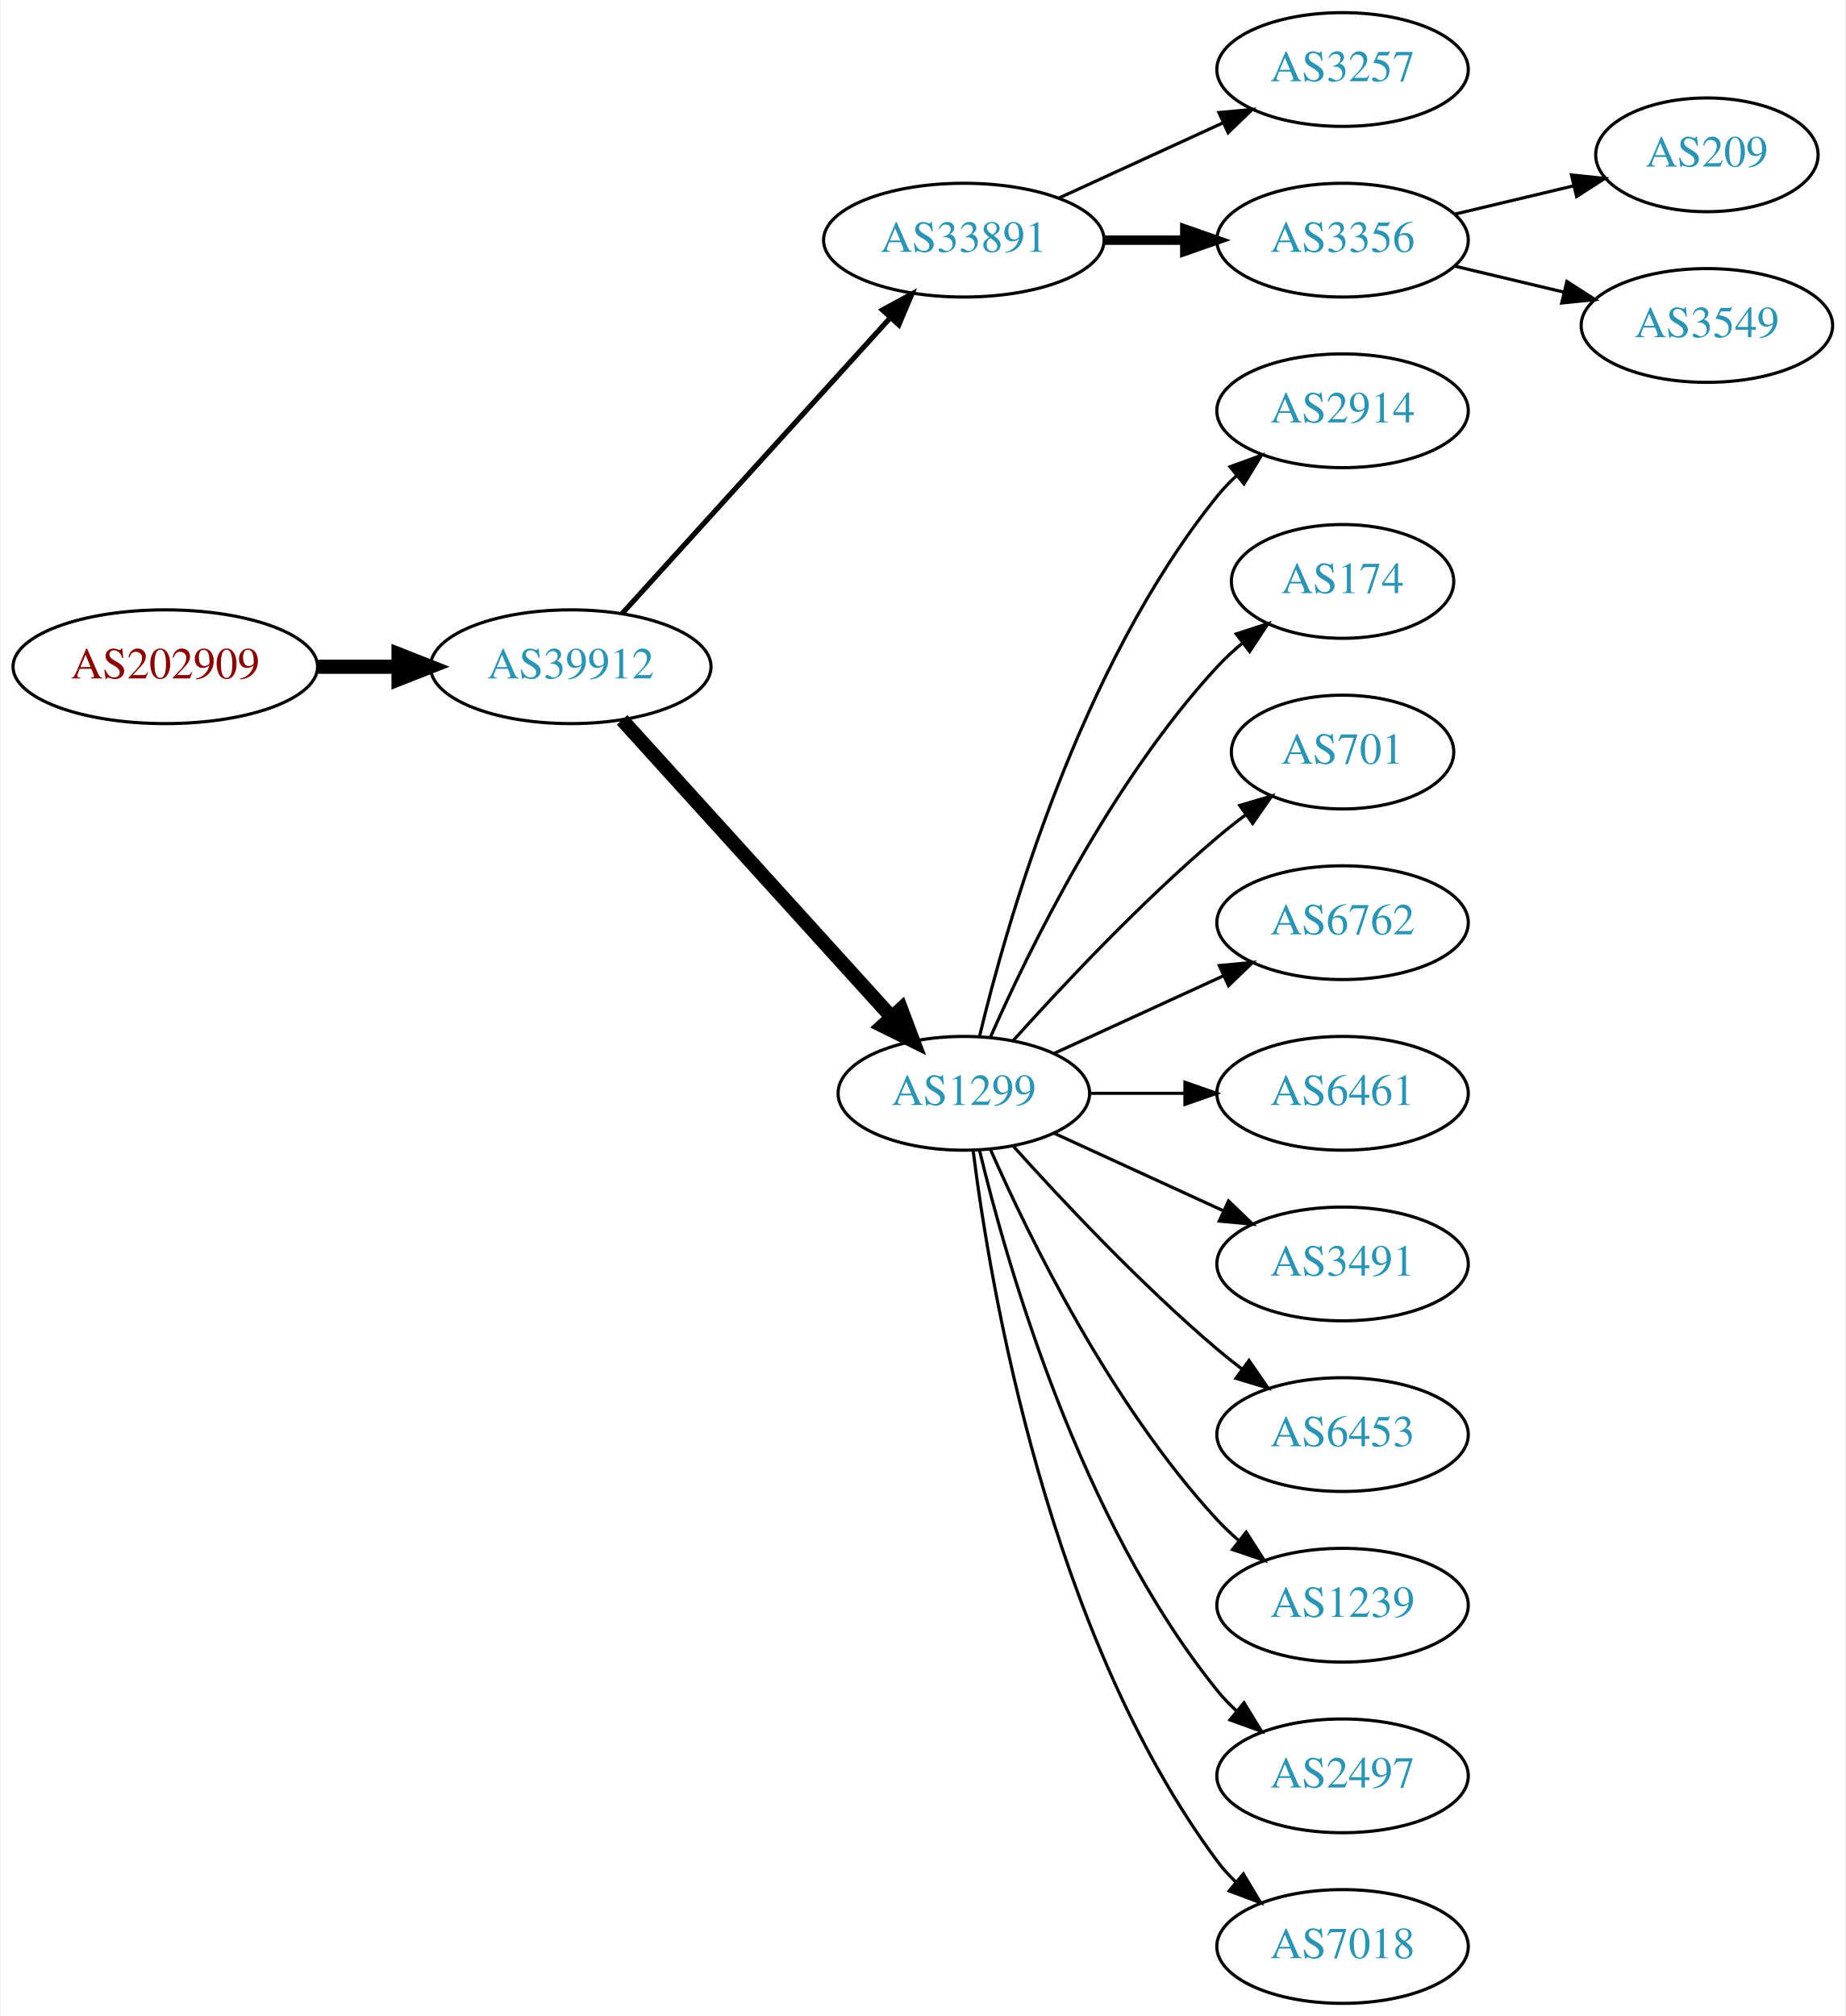
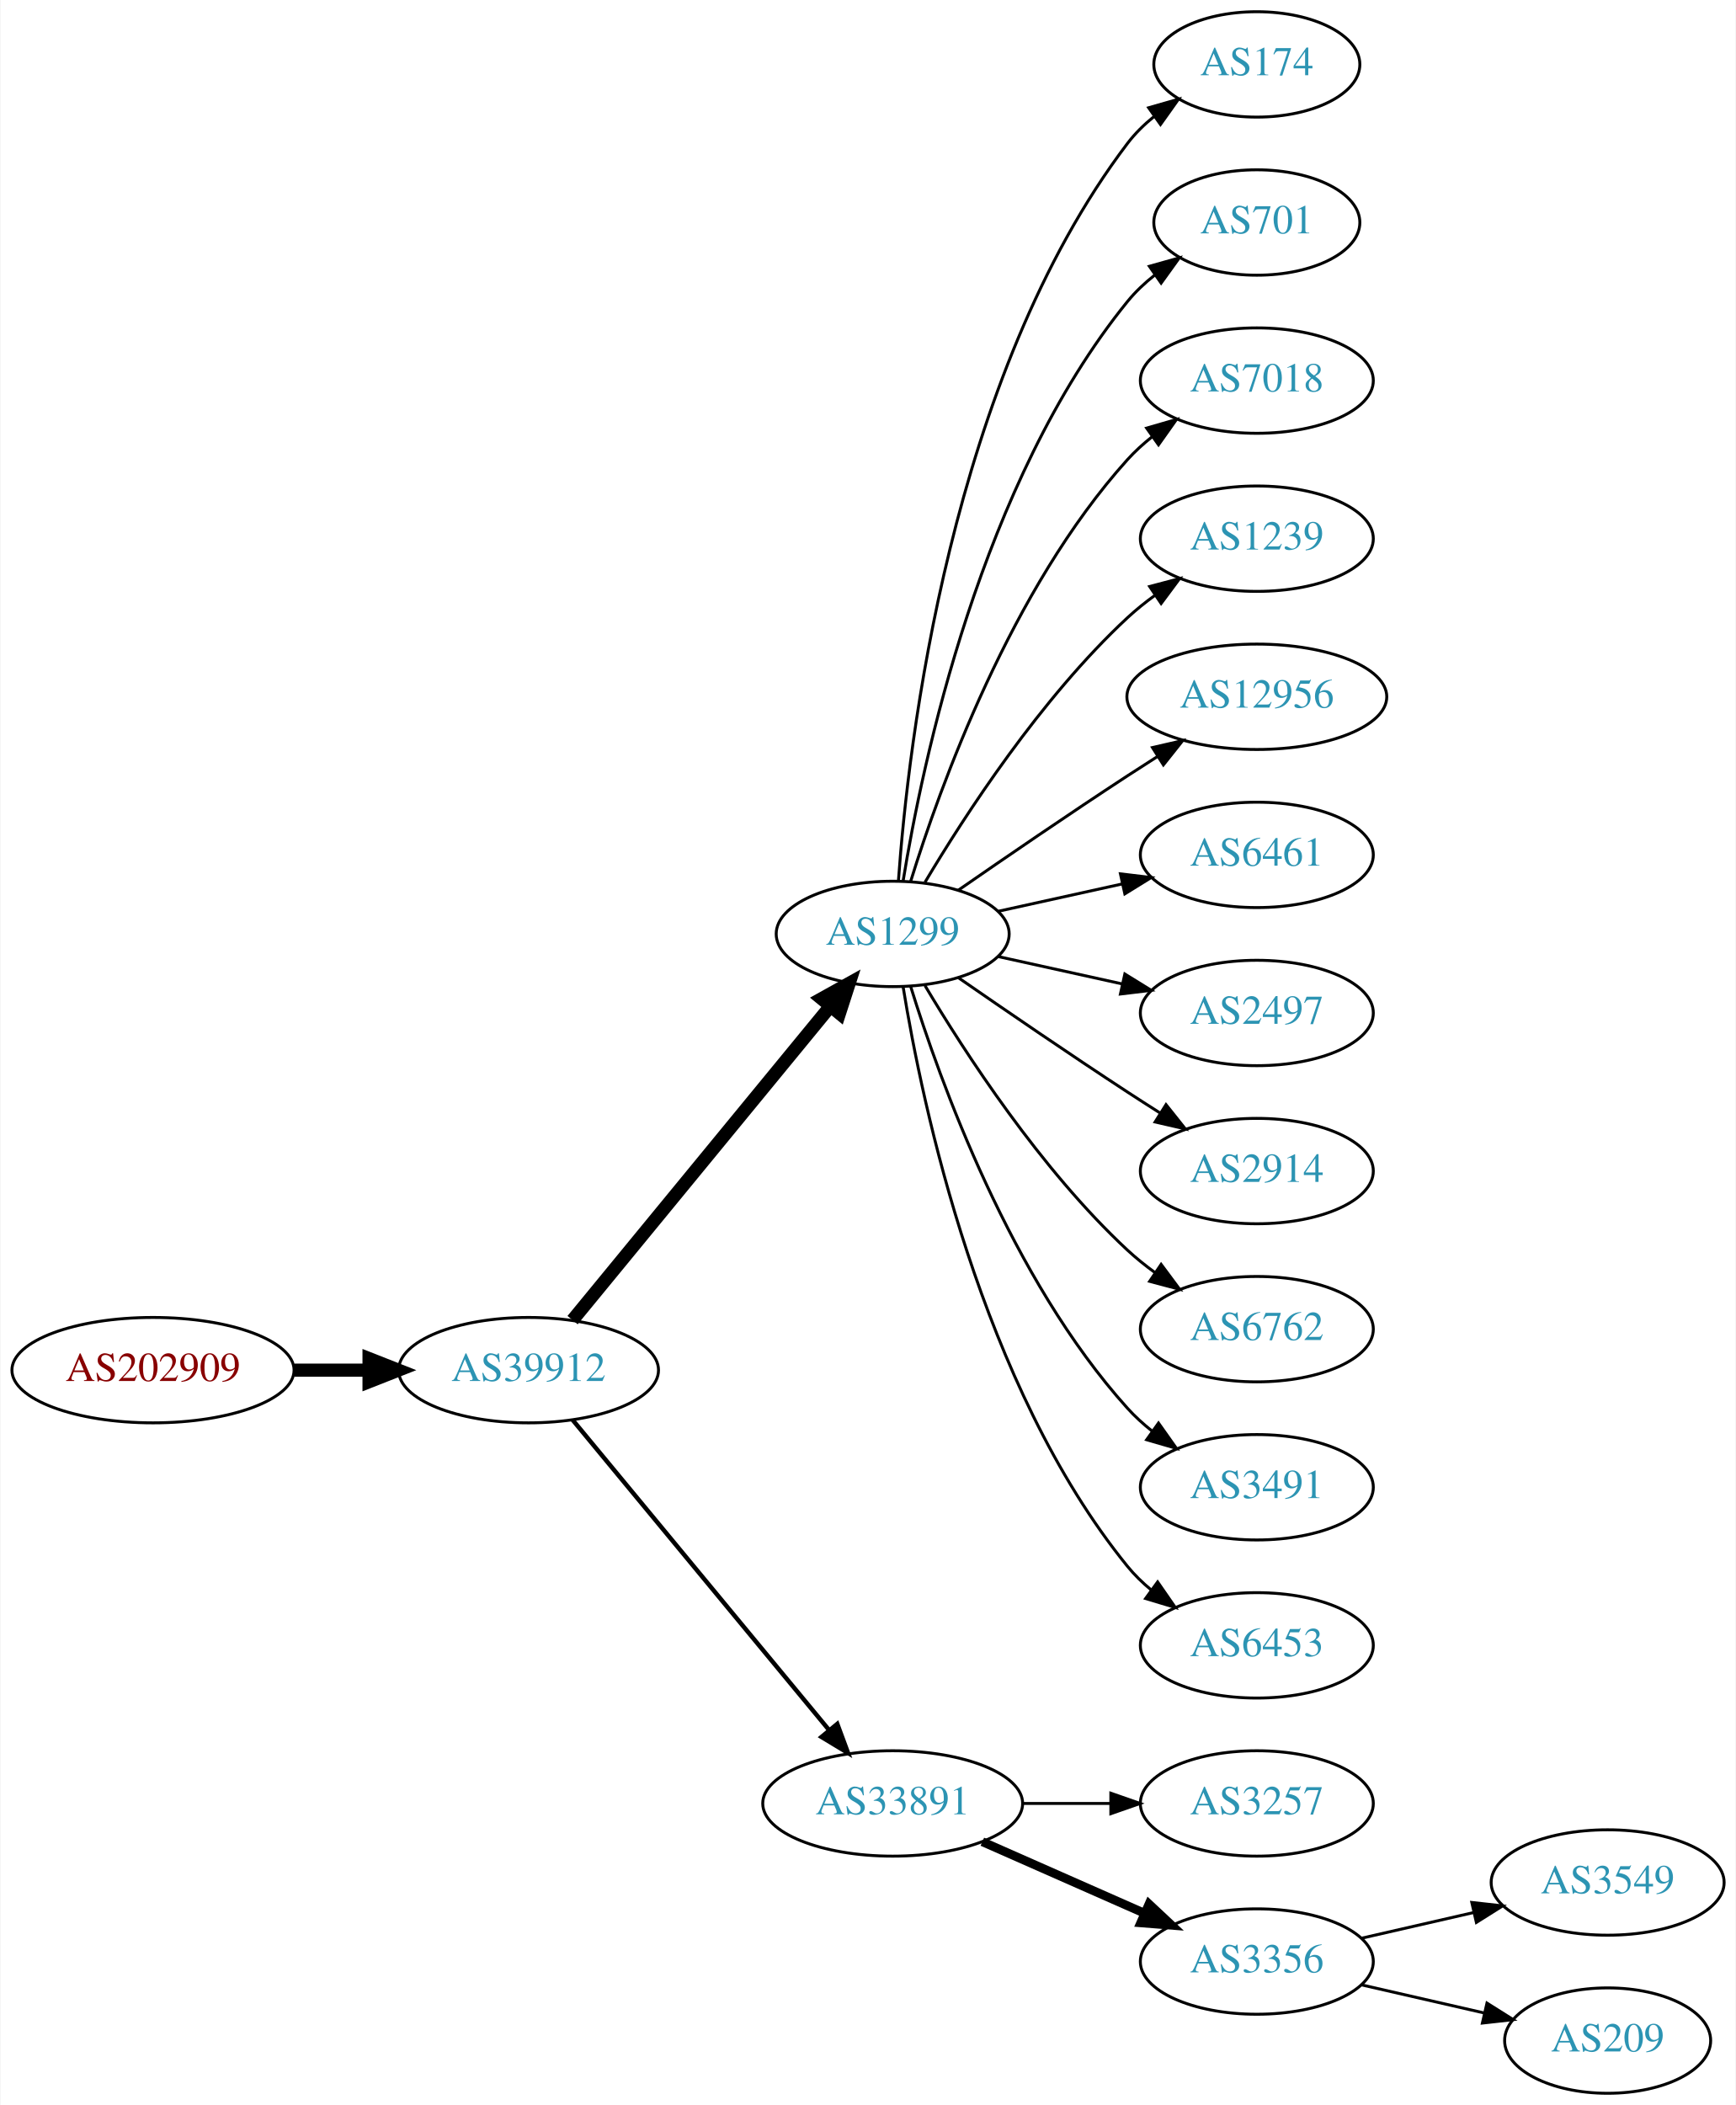
- <svg xmlns="http://www.w3.org/2000/svg" xmlns:xlink="http://www.w3.org/1999/xlink" width="584pt" height="638pt" viewBox="0.00 0.00 583.56 638.00">
-   <g id="graph0" class="graph" transform="scale(1 1) rotate(0) translate(4 634)">
-     <polygon fill="white" stroke="none" points="-4,4 -4,-634 579.562,-634 579.562,4 -4,4" />
+ <svg xmlns="http://www.w3.org/2000/svg" xmlns:xlink="http://www.w3.org/1999/xlink" width="593pt" height="719pt" viewBox="0.00 0.00 592.66 719.00">
+   <g id="graph0" class="graph" transform="scale(1 1) rotate(0) translate(4 715)">
+     <polygon fill="white" stroke="none" points="-4,4 -4,-715 588.661,-715 588.661,4 -4,4" />
    <g id="node1" class="node">
      <g id="a_node1">
        <a xlink:href="/asn/202909" xlink:title="AS202909 ~ TELETRONIC-AS [AT]">
-           <ellipse fill="#ffffff" stroke="black" cx="48.096" cy="-423" rx="48.192" ry="18" />
-           <text text-anchor="middle" x="48.096" y="-419.3" font-family="Times,serif" font-size="14.00" fill="#880000">AS202909</text>
+           <ellipse fill="#ffffff" stroke="black" cx="48.096" cy="-247" rx="48.192" ry="18" />
+           <text text-anchor="middle" x="48.096" y="-243.3" font-family="Times,serif" font-size="14.00" fill="#880000">AS202909</text>
        </a>
      </g>
    </g>
    <g id="node2" class="node">
      <g id="a_node2">
        <a xlink:href="/asn/39912" xlink:title="AS39912 ~ oja.at GmbH [AT]">
-           <ellipse fill="#ffffff" stroke="black" cx="176.388" cy="-423" rx="44.393" ry="18" />
-           <text text-anchor="middle" x="176.388" y="-419.3" font-family="Times,serif" font-size="14.00" fill="#2c94b3">AS39912</text>
+           <ellipse fill="#ffffff" stroke="black" cx="176.388" cy="-247" rx="44.393" ry="18" />
+           <text text-anchor="middle" x="176.388" y="-243.3" font-family="Times,serif" font-size="14.00" fill="#2c94b3">AS39912</text>
        </a>
      </g>
    </g>
    <g id="edge1" class="edge">
-       <path fill="none" stroke="black" stroke-width="4.5" d="M96.481,-423C104.742,-423 113.386,-423 121.799,-423" />
-       <polygon fill="black" stroke="black" stroke-width="4.5" points="121.904,-426.938 131.904,-423 121.904,-419.063 121.904,-426.938" />
+       <path fill="none" stroke="black" stroke-width="4.5" d="M96.481,-247C104.742,-247 113.386,-247 121.799,-247" />
+       <polygon fill="black" stroke="black" stroke-width="4.5" points="121.904,-250.938 131.904,-247 121.904,-243.063 121.904,-250.938" />
    </g>
    <g id="node3" class="node">
      <g id="a_node3">
-         <a xlink:href="/asn/33891" xlink:title="AS33891 ~ CORE-BACKBONE GMBH GLOBAL NETWORK [DE]">
-           <ellipse fill="#ffffff" stroke="black" cx="300.78" cy="-558" rx="44.393" ry="18" />
-           <text text-anchor="middle" x="300.78" y="-554.3" font-family="Times,serif" font-size="14.00" fill="#2c94b3">AS33891</text>
+         <a xlink:href="/asn/1299" xlink:title="AS1299 ~ Telia Carrier [EU]">
+           <ellipse fill="#ffffff" stroke="black" cx="300.78" cy="-396" rx="39.794" ry="18" />
+           <text text-anchor="middle" x="300.78" y="-392.3" font-family="Times,serif" font-size="14.00" fill="#2c94b3">AS1299</text>
        </a>
      </g>
    </g>
    <g id="edge2" class="edge">
-       <path fill="none" stroke="black" stroke-width="1.636" d="M192.641,-439.825C213.988,-463.37 252.91,-506.302 277.501,-533.426" />
-       <polygon fill="black" stroke="black" stroke-width="1.636" points="275.024,-535.905 284.334,-540.963 280.21,-531.204 275.024,-535.905" />
+       <path fill="none" stroke="black" stroke-width="4.5" d="M191.427,-264.092C213.008,-290.364 254.439,-340.802 279.347,-371.125" />
+       <polygon fill="black" stroke="black" stroke-width="4.5" points="276.513,-373.879 285.904,-379.107 282.599,-368.881 276.513,-373.879" />
    </g>
    <g id="node4" class="node">
      <g id="a_node4">
-         <a xlink:href="/asn/1299" xlink:title="AS1299 ~ Telia Carrier [EU]">
-           <ellipse fill="#ffffff" stroke="black" cx="300.78" cy="-288" rx="39.794" ry="18" />
-           <text text-anchor="middle" x="300.78" y="-284.3" font-family="Times,serif" font-size="14.00" fill="#2c94b3">AS1299</text>
+         <a xlink:href="/asn/33891" xlink:title="AS33891 ~ CORE-BACKBONE GMBH GLOBAL NETWORK [DE]">
+           <ellipse fill="#ffffff" stroke="black" cx="300.78" cy="-99" rx="44.393" ry="18" />
+           <text text-anchor="middle" x="300.78" y="-95.3" font-family="Times,serif" font-size="14.00" fill="#2c94b3">AS33891</text>
        </a>
      </g>
    </g>
    <g id="edge3" class="edge">
-       <path fill="none" stroke="black" stroke-width="4.5" d="M192.641,-406.175C214.104,-382.501 253.335,-339.229 277.903,-312.13" />
-       <polygon fill="black" stroke="black" stroke-width="4.5" points="280.919,-314.666 284.718,-304.613 275.085,-309.377 280.919,-314.666" />
+       <path fill="none" stroke="black" stroke-width="1.5" d="M191.427,-230.023C212.893,-204.066 253.999,-154.36 278.948,-124.191" />
+       <polygon fill="black" stroke="black" stroke-width="1.5" points="281.851,-126.172 285.527,-116.235 276.456,-121.711 281.851,-126.172" />
    </g>
    <g id="node5" class="node">
      <g id="a_node5">
-         <a xlink:href="/asn/3257" xlink:title="AS3257 ~ GTT [DE]">
-           <ellipse fill="#ffffff" stroke="black" cx="420.622" cy="-612" rx="39.794" ry="18" />
-           <text text-anchor="middle" x="420.622" y="-608.3" font-family="Times,serif" font-size="14.00" fill="#2c94b3">AS3257</text>
+         <a xlink:href="/asn/174" xlink:title="AS174 ~ Cogent Communications [US]">
+           <ellipse fill="#ffffff" stroke="black" cx="425.172" cy="-693" rx="35.194" ry="18" />
+           <text text-anchor="middle" x="425.172" y="-689.3" font-family="Times,serif" font-size="14.00" fill="#2c94b3">AS174</text>
        </a>
      </g>
    </g>
    <g id="edge4" class="edge">
-       <path fill="none" stroke="black" d="M330.909,-571.348C346.521,-578.502 365.918,-587.391 382.59,-595.03" />
-       <polygon fill="black" stroke="black" points="381.493,-598.378 392.042,-599.362 384.409,-592.014 381.493,-598.378" />
+       <path fill="none" stroke="black" d="M302.729,-414.036C306.014,-460.457 320.324,-586.007 380.976,-666 383.561,-669.409 386.711,-672.494 390.121,-675.255" />
+       <polygon fill="black" stroke="black" points="388.218,-678.196 398.404,-681.112 392.259,-672.481 388.218,-678.196" />
    </g>
    <g id="node6" class="node">
      <g id="a_node6">
-         <a xlink:href="/asn/3356" xlink:title="AS3356 ~ Level 3 Parent, LLC [US]">
-           <ellipse fill="#ffffff" stroke="black" cx="420.622" cy="-558" rx="39.794" ry="18" />
-           <text text-anchor="middle" x="420.622" y="-554.3" font-family="Times,serif" font-size="14.00" fill="#2c94b3">AS3356</text>
+         <a xlink:href="/asn/701" xlink:title="AS701 ~ UUNET [US]">
+           <ellipse fill="#ffffff" stroke="black" cx="425.172" cy="-639" rx="35.194" ry="18" />
+           <text text-anchor="middle" x="425.172" y="-635.3" font-family="Times,serif" font-size="14.00" fill="#2c94b3">AS701</text>
        </a>
      </g>
    </g>
    <g id="edge5" class="edge">
-       <path fill="none" stroke="black" stroke-width="3" d="M344.991,-558C353.303,-558 362.066,-558 370.548,-558" />
-       <polygon fill="black" stroke="black" stroke-width="3" points="370.707,-561.5 380.707,-558 370.707,-554.5 370.707,-561.5" />
+       <path fill="none" stroke="black" d="M304.36,-414.178C310.815,-453.997 330.887,-550.286 380.976,-612 383.672,-615.322 386.891,-618.352 390.34,-621.083" />
+       <polygon fill="black" stroke="black" points="388.465,-624.043 398.666,-626.906 392.478,-618.307 388.465,-624.043" />
    </g>
    <g id="node7" class="node">
      <g id="a_node7">
-         <a xlink:href="/asn/2914" xlink:title="AS2914 ~ NTT America, Inc. [US]">
-           <ellipse fill="#ffffff" stroke="black" cx="420.622" cy="-504" rx="39.794" ry="18" />
-           <text text-anchor="middle" x="420.622" y="-500.3" font-family="Times,serif" font-size="14.00" fill="#2c94b3">AS2914</text>
+         <a xlink:href="/asn/7018" xlink:title="AS7018 ~ AT&amp;T Services, Inc. [US]">
+           <ellipse fill="#ffffff" stroke="black" cx="425.172" cy="-585" rx="39.794" ry="18" />
+           <text text-anchor="middle" x="425.172" y="-581.3" font-family="Times,serif" font-size="14.00" fill="#2c94b3">AS7018</text>
        </a>
      </g>
    </g>
    <g id="edge6" class="edge">
-       <path fill="none" stroke="black" d="M305.706,-305.882C314.265,-341.609 337.413,-423.008 380.976,-477 382.807,-479.269 384.876,-481.43 387.083,-483.468" />
-       <polygon fill="black" stroke="black" points="385.006,-486.291 394.965,-489.906 389.434,-480.869 385.006,-486.291" />
+       <path fill="none" stroke="black" d="M306.918,-413.94C316.82,-445.979 341.158,-513.812 380.976,-558 383.492,-560.792 386.363,-563.401 389.402,-565.812" />
+       <polygon fill="black" stroke="black" points="387.531,-568.776 397.71,-571.715 391.586,-563.07 387.531,-568.776" />
    </g>
    <g id="node8" class="node">
      <g id="a_node8">
-         <a xlink:href="/asn/174" xlink:title="AS174 ~ Cogent Communications [US]">
-           <ellipse fill="#ffffff" stroke="black" cx="420.622" cy="-450" rx="35.194" ry="18" />
-           <text text-anchor="middle" x="420.622" y="-446.3" font-family="Times,serif" font-size="14.00" fill="#2c94b3">AS174</text>
+         <a xlink:href="/asn/1239" xlink:title="AS1239 ~ Sprint [US]">
+           <ellipse fill="#ffffff" stroke="black" cx="425.172" cy="-531" rx="39.794" ry="18" />
+           <text text-anchor="middle" x="425.172" y="-527.3" font-family="Times,serif" font-size="14.00" fill="#2c94b3">AS1239</text>
        </a>
      </g>
    </g>
    <g id="edge7" class="edge">
-       <path fill="none" stroke="black" d="M309.196,-305.761C321.264,-333.183 347.235,-386.473 380.976,-423 383.381,-425.604 386.079,-428.1 388.901,-430.449" />
-       <polygon fill="black" stroke="black" points="386.969,-433.378 397.045,-436.653 391.211,-427.809 386.969,-433.378" />
+       <path fill="none" stroke="black" d="M311.826,-413.671C325.397,-436.472 351.329,-476.472 380.976,-504 383.882,-506.699 387.096,-509.28 390.42,-511.703" />
+       <polygon fill="black" stroke="black" points="388.555,-514.667 398.798,-517.375 392.479,-508.87 388.555,-514.667" />
    </g>
    <g id="node9" class="node">
      <g id="a_node9">
-         <a xlink:href="/asn/701" xlink:title="AS701 ~ UUNET [US]">
-           <ellipse fill="#ffffff" stroke="black" cx="420.622" cy="-396" rx="35.194" ry="18" />
-           <text text-anchor="middle" x="420.622" y="-392.3" font-family="Times,serif" font-size="14.00" fill="#2c94b3">AS701</text>
+         <a xlink:href="/asn/12956" xlink:title="AS12956 ~ TELXIUS [ES]">
+           <ellipse fill="#ffffff" stroke="black" cx="425.172" cy="-477" rx="44.393" ry="18" />
+           <text text-anchor="middle" x="425.172" y="-473.3" font-family="Times,serif" font-size="14.00" fill="#2c94b3">AS12956</text>
        </a>
      </g>
    </g>
    <g id="edge8" class="edge">
-       <path fill="none" stroke="black" d="M316.426,-304.725C331.727,-321.765 356.824,-348.523 380.976,-369 383.828,-371.418 386.893,-373.833 390.004,-376.169" />
-       <polygon fill="black" stroke="black" points="388.077,-379.095 398.232,-382.116 392.178,-373.422 388.077,-379.095" />
+       <path fill="none" stroke="black" d="M323.137,-410.901C338.988,-421.877 361.191,-437.079 380.976,-450 384.296,-452.169 387.779,-454.406 391.265,-456.621" />
+       <polygon fill="black" stroke="black" points="389.521,-459.66 399.847,-462.032 393.254,-453.738 389.521,-459.66" />
    </g>
    <g id="node10" class="node">
      <g id="a_node10">
-         <a xlink:href="/asn/6762" xlink:title="AS6762 ~ TELECOM ITALIA SPARKLE S.p.A. [IT]">
-           <ellipse fill="#ffffff" stroke="black" cx="420.622" cy="-342" rx="39.794" ry="18" />
-           <text text-anchor="middle" x="420.622" y="-338.3" font-family="Times,serif" font-size="14.00" fill="#2c94b3">AS6762</text>
+         <a xlink:href="/asn/6461" xlink:title="AS6461 ~ Zayo Bandwidth [US]">
+           <ellipse fill="#ffffff" stroke="black" cx="425.172" cy="-423" rx="39.794" ry="18" />
+           <text text-anchor="middle" x="425.172" y="-419.3" font-family="Times,serif" font-size="14.00" fill="#2c94b3">AS6461</text>
        </a>
      </g>
    </g>
    <g id="edge9" class="edge">
-       <path fill="none" stroke="black" d="M329.409,-300.661C345.366,-307.973 365.636,-317.261 382.919,-325.181" />
-       <polygon fill="black" stroke="black" points="381.617,-328.435 392.167,-329.419 384.534,-322.071 381.617,-328.435" />
+       <path fill="none" stroke="black" d="M336.852,-403.737C350.04,-406.646 365.219,-409.995 379.185,-413.076" />
+       <polygon fill="black" stroke="black" points="378.575,-416.525 389.094,-415.262 380.083,-409.69 378.575,-416.525" />
    </g>
    <g id="node11" class="node">
      <g id="a_node11">
-         <a xlink:href="/asn/6461" xlink:title="AS6461 ~ Zayo Bandwidth [US]">
-           <ellipse fill="#ffffff" stroke="black" cx="420.622" cy="-288" rx="39.794" ry="18" />
-           <text text-anchor="middle" x="420.622" y="-284.3" font-family="Times,serif" font-size="14.00" fill="#2c94b3">AS6461</text>
+         <a xlink:href="/asn/2497" xlink:title="AS2497 ~ Internet Initiative Japan Inc. [JP]">
+           <ellipse fill="#ffffff" stroke="black" cx="425.172" cy="-369" rx="39.794" ry="18" />
+           <text text-anchor="middle" x="425.172" y="-365.3" font-family="Times,serif" font-size="14.00" fill="#2c94b3">AS2497</text>
        </a>
      </g>
    </g>
    <g id="edge10" class="edge">
-       <path fill="none" stroke="black" d="M340.692,-288C350.246,-288 360.595,-288 370.558,-288" />
-       <polygon fill="black" stroke="black" points="370.751,-291.5 380.75,-288 370.75,-284.5 370.751,-291.5" />
+       <path fill="none" stroke="black" d="M336.852,-388.263C350.04,-385.354 365.219,-382.005 379.185,-378.924" />
+       <polygon fill="black" stroke="black" points="380.083,-382.31 389.094,-376.738 378.575,-375.475 380.083,-382.31" />
    </g>
    <g id="node12" class="node">
      <g id="a_node12">
-         <a xlink:href="/asn/3491" xlink:title="AS3491 ~ PCCW Global, Inc. [US]">
-           <ellipse fill="#ffffff" stroke="black" cx="420.622" cy="-234" rx="39.794" ry="18" />
-           <text text-anchor="middle" x="420.622" y="-230.3" font-family="Times,serif" font-size="14.00" fill="#2c94b3">AS3491</text>
+         <a xlink:href="/asn/2914" xlink:title="AS2914 ~ NTT America, Inc. [US]">
+           <ellipse fill="#ffffff" stroke="black" cx="425.172" cy="-315" rx="39.794" ry="18" />
+           <text text-anchor="middle" x="425.172" y="-311.3" font-family="Times,serif" font-size="14.00" fill="#2c94b3">AS2914</text>
        </a>
      </g>
    </g>
    <g id="edge11" class="edge">
-       <path fill="none" stroke="black" d="M329.409,-275.339C345.366,-268.027 365.636,-258.739 382.919,-250.819" />
-       <polygon fill="black" stroke="black" points="384.534,-253.929 392.167,-246.581 381.617,-247.565 384.534,-253.929" />
+       <path fill="none" stroke="black" d="M323.137,-381.099C338.988,-370.123 361.191,-354.921 380.976,-342 384.558,-339.661 388.328,-337.241 392.089,-334.856" />
+       <polygon fill="black" stroke="black" points="394.151,-337.693 400.749,-329.404 390.422,-331.769 394.151,-337.693" />
    </g>
    <g id="node13" class="node">
      <g id="a_node13">
-         <a xlink:href="/asn/6453" xlink:title="AS6453 ~ TATA COMMUNICATIONS (AMERICA) INC [US]">
-           <ellipse fill="#ffffff" stroke="black" cx="420.622" cy="-180" rx="39.794" ry="18" />
-           <text text-anchor="middle" x="420.622" y="-176.3" font-family="Times,serif" font-size="14.00" fill="#2c94b3">AS6453</text>
+         <a xlink:href="/asn/6762" xlink:title="AS6762 ~ TELECOM ITALIA SPARKLE S.p.A. [IT]">
+           <ellipse fill="#ffffff" stroke="black" cx="425.172" cy="-261" rx="39.794" ry="18" />
+           <text text-anchor="middle" x="425.172" y="-257.3" font-family="Times,serif" font-size="14.00" fill="#2c94b3">AS6762</text>
        </a>
      </g>
    </g>
    <g id="edge12" class="edge">
-       <path fill="none" stroke="black" d="M316.426,-271.275C331.727,-254.235 356.824,-227.477 380.976,-207 383.473,-204.883 386.133,-202.768 388.845,-200.707" />
-       <polygon fill="black" stroke="black" points="391.011,-203.459 397.021,-194.734 386.882,-197.806 391.011,-203.459" />
+       <path fill="none" stroke="black" d="M311.826,-378.329C325.397,-355.528 351.329,-315.528 380.976,-288 383.882,-285.301 387.096,-282.72 390.42,-280.297" />
+       <polygon fill="black" stroke="black" points="392.479,-283.13 398.798,-274.625 388.555,-277.333 392.479,-283.13" />
    </g>
    <g id="node14" class="node">
      <g id="a_node14">
-         <a xlink:href="/asn/1239" xlink:title="AS1239 ~ Sprint [US]">
-           <ellipse fill="#ffffff" stroke="black" cx="420.622" cy="-126" rx="39.794" ry="18" />
-           <text text-anchor="middle" x="420.622" y="-122.3" font-family="Times,serif" font-size="14.00" fill="#2c94b3">AS1239</text>
+         <a xlink:href="/asn/3491" xlink:title="AS3491 ~ PCCW Global, Inc. [US]">
+           <ellipse fill="#ffffff" stroke="black" cx="425.172" cy="-207" rx="39.794" ry="18" />
+           <text text-anchor="middle" x="425.172" y="-203.3" font-family="Times,serif" font-size="14.00" fill="#2c94b3">AS3491</text>
        </a>
      </g>
    </g>
    <g id="edge13" class="edge">
-       <path fill="none" stroke="black" d="M309.196,-270.239C321.264,-242.817 347.235,-189.527 380.976,-153 383.006,-150.802 385.245,-148.681 387.591,-146.66" />
-       <polygon fill="black" stroke="black" points="390.118,-149.126 395.835,-140.206 385.804,-143.614 390.118,-149.126" />
+       <path fill="none" stroke="black" d="M306.918,-378.06C316.82,-346.021 341.158,-278.188 380.976,-234 383.492,-231.208 386.363,-228.599 389.402,-226.188" />
+       <polygon fill="black" stroke="black" points="391.586,-228.93 397.71,-220.285 387.531,-223.224 391.586,-228.93" />
    </g>
    <g id="node15" class="node">
      <g id="a_node15">
-         <a xlink:href="/asn/2497" xlink:title="AS2497 ~ Internet Initiative Japan Inc. [JP]">
-           <ellipse fill="#ffffff" stroke="black" cx="420.622" cy="-72" rx="39.794" ry="18" />
-           <text text-anchor="middle" x="420.622" y="-68.3" font-family="Times,serif" font-size="14.00" fill="#2c94b3">AS2497</text>
+         <a xlink:href="/asn/6453" xlink:title="AS6453 ~ TATA COMMUNICATIONS (AMERICA) INC [US]">
+           <ellipse fill="#ffffff" stroke="black" cx="425.172" cy="-153" rx="39.794" ry="18" />
+           <text text-anchor="middle" x="425.172" y="-149.3" font-family="Times,serif" font-size="14.00" fill="#2c94b3">AS6453</text>
        </a>
      </g>
    </g>
    <g id="edge14" class="edge">
-       <path fill="none" stroke="black" d="M305.706,-270.118C314.265,-234.391 337.413,-152.992 380.976,-99 382.807,-96.731 384.876,-94.57 387.083,-92.532" />
-       <polygon fill="black" stroke="black" points="389.434,-95.131 394.965,-86.094 385.006,-89.709 389.434,-95.131" />
+       <path fill="none" stroke="black" d="M304.36,-377.822C310.815,-338.003 330.887,-241.714 380.976,-180 383.344,-177.082 386.117,-174.388 389.094,-171.925" />
+       <polygon fill="black" stroke="black" points="391.286,-174.659 397.317,-165.948 387.17,-168.997 391.286,-174.659" />
    </g>
    <g id="node16" class="node">
      <g id="a_node16">
-         <a xlink:href="/asn/7018" xlink:title="AS7018 ~ AT&amp;T Services, Inc. [US]">
-           <ellipse fill="#ffffff" stroke="black" cx="420.622" cy="-18" rx="39.794" ry="18" />
-           <text text-anchor="middle" x="420.622" y="-14.3" font-family="Times,serif" font-size="14.00" fill="#2c94b3">AS7018</text>
+         <a xlink:href="/asn/3257" xlink:title="AS3257 ~ GTT [DE]">
+           <ellipse fill="#ffffff" stroke="black" cx="425.172" cy="-99" rx="39.794" ry="18" />
+           <text text-anchor="middle" x="425.172" y="-95.3" font-family="Times,serif" font-size="14.00" fill="#2c94b3">AS3257</text>
        </a>
      </g>
    </g>
    <g id="edge15" class="edge">
-       <path fill="none" stroke="black" d="M303.739,-269.735C309.145,-226.671 327.591,-116.998 380.976,-45 382.712,-42.658 384.714,-40.445 386.874,-38.37" />
-       <polygon fill="black" stroke="black" points="389.234,-40.959 394.667,-31.863 384.747,-35.586 389.234,-40.959" />
+       <path fill="none" stroke="black" d="M345.275,-99C354.964,-99 365.301,-99 375.194,-99" />
+       <polygon fill="black" stroke="black" points="375.296,-102.5 385.296,-99 375.296,-95.5 375.296,-102.5" />
    </g>
    <g id="node17" class="node">
      <g id="a_node17">
-         <a xlink:href="/asn/209" xlink:title="AS209 ~ CenturyLink Communications, LLC [US]">
-           <ellipse fill="#ffffff" stroke="black" cx="535.915" cy="-585" rx="35.194" ry="18" />
-           <text text-anchor="middle" x="535.915" y="-581.3" font-family="Times,serif" font-size="14.00" fill="#2c94b3">AS209</text>
+         <a xlink:href="/asn/3356" xlink:title="AS3356 ~ Level 3 Parent, LLC [US]">
+           <ellipse fill="#ffffff" stroke="black" cx="425.172" cy="-45" rx="39.794" ry="18" />
+           <text text-anchor="middle" x="425.172" y="-41.3" font-family="Times,serif" font-size="14.00" fill="#2c94b3">AS3356</text>
        </a>
      </g>
    </g>
    <g id="edge16" class="edge">
-       <path fill="none" stroke="black" d="M456.229,-566.248C468.024,-569.058 481.329,-572.229 493.596,-575.153" />
-       <polygon fill="black" stroke="black" points="493.062,-578.624 503.601,-577.537 494.685,-571.814 493.062,-578.624" />
+       <path fill="none" stroke="black" stroke-width="3" d="M331.407,-85.928C348.002,-78.606 368.861,-69.403 386.595,-61.579" />
+       <polygon fill="black" stroke="black" stroke-width="3" points="388.342,-64.634 396.078,-57.395 385.516,-58.23 388.342,-64.634" />
    </g>
    <g id="node18" class="node">
      <g id="a_node18">
        <a xlink:href="/asn/3549" xlink:title="AS3549 ~ Level 3 Parent, LLC [US]">
-           <ellipse fill="#ffffff" stroke="black" cx="535.915" cy="-531" rx="39.794" ry="18" />
-           <text text-anchor="middle" x="535.915" y="-527.3" font-family="Times,serif" font-size="14.00" fill="#2c94b3">AS3549</text>
+           <ellipse fill="#ffffff" stroke="black" cx="545.014" cy="-72" rx="39.794" ry="18" />
+           <text text-anchor="middle" x="545.014" y="-68.3" font-family="Times,serif" font-size="14.00" fill="#2c94b3">AS3549</text>
        </a>
      </g>
    </g>
    <g id="edge17" class="edge">
-       <path fill="none" stroke="black" d="M456.229,-549.752C467.101,-547.162 479.255,-544.265 490.698,-541.538" />
-       <polygon fill="black" stroke="black" points="491.604,-544.92 500.52,-539.197 489.981,-538.111 491.604,-544.92" />
+       <path fill="none" stroke="black" d="M460.891,-52.955C472.891,-55.704 486.512,-58.825 499.205,-61.733" />
+       <polygon fill="black" stroke="black" points="498.607,-65.187 509.136,-64.009 500.17,-58.364 498.607,-65.187" />
+     </g>
+     <g id="node19" class="node">
+       <g id="a_node19">
+         <a xlink:href="/asn/209" xlink:title="AS209 ~ CenturyLink Communications, LLC [US]">
+           <ellipse fill="#ffffff" stroke="black" cx="545.014" cy="-18" rx="35.194" ry="18" />
+           <text text-anchor="middle" x="545.014" y="-14.3" font-family="Times,serif" font-size="14.00" fill="#2c94b3">AS209</text>
+         </a>
+       </g>
+     </g>
+     <g id="edge18" class="edge">
+       <path fill="none" stroke="black" d="M460.891,-37.045C473.984,-34.045 489.006,-30.604 502.647,-27.478" />
+       <polygon fill="black" stroke="black" points="503.788,-30.807 512.754,-25.162 502.225,-23.984 503.788,-30.807" />
    </g>
  </g>
</svg>
